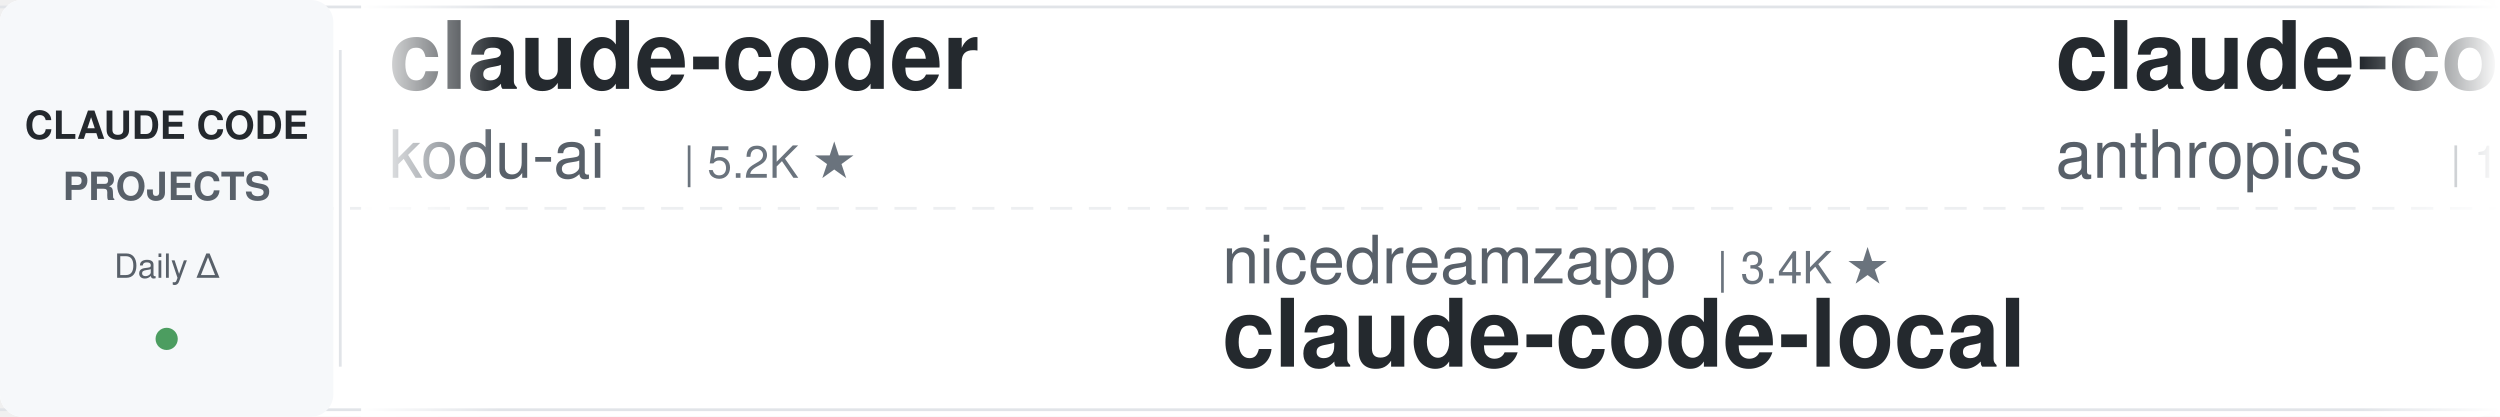
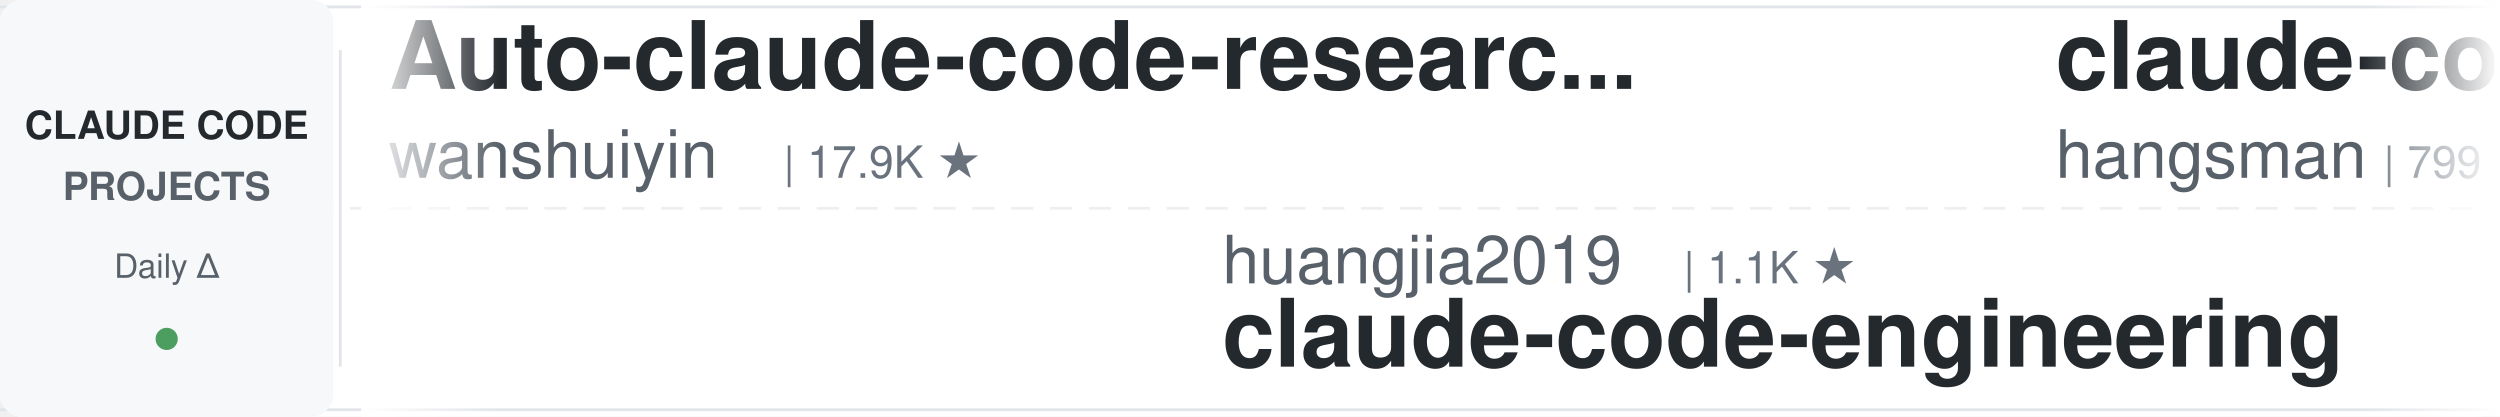
<svg xmlns="http://www.w3.org/2000/svg" width="900" height="150">
  <defs>
    <linearGradient id="leftFade" x1="0%" y1="0%" x2="100%" y2="0%">
      <stop offset="0%" style="stop-color:#ffffff;stop-opacity:1" />
      <stop offset="100%" style="stop-color:#ffffff;stop-opacity:0" />
    </linearGradient>
    <linearGradient id="rightFade" x1="0%" y1="0%" x2="100%" y2="0%">
      <stop offset="0%" style="stop-color:#ffffff;stop-opacity:0" />
      <stop offset="100%" style="stop-color:#ffffff;stop-opacity:1" />
    </linearGradient>
  </defs>
  <rect width="900" height="150" fill="#ffffff" rx="8" />
  <rect x="0" y="2" width="900" height="1" fill="#e1e4e8" />
  <rect x="0" y="147" width="900" height="1" fill="#e1e4e8" />
  <line x1="0" y1="75" x2="900" y2="75" stroke="#e1e4e8" stroke-width="1" stroke-dasharray="8 6" opacity="0.6" />
  <rect x="0" y="0" width="120" height="150" fill="#f6f8fa" rx="8" />
  <text x="60" y="50" font-family="-apple-system, BlinkMacSystemFont, 'Segoe UI', Helvetica, Arial, sans-serif" font-size="14" font-weight="600" fill="#24292e" text-anchor="middle">CLAUDE CODE</text>
  <text x="60" y="72" font-family="-apple-system, BlinkMacSystemFont, 'Segoe UI', Helvetica, Arial, sans-serif" font-size="14" font-weight="600" fill="#586069" text-anchor="middle">PROJECTS</text>
  <text x="60" y="100" font-family="-apple-system, BlinkMacSystemFont, 'Segoe UI', Helvetica, Arial, sans-serif" font-size="12" font-weight="500" fill="#586069" text-anchor="middle">Daily Δ</text>
  <circle cx="60" cy="122" r="4" fill="#22863a" opacity="0.8" />
  <rect x="122" y="18" width="1" height="114" fill="#e1e4e8" />
  <clipPath id="tickerClip">
    <rect x="130" y="0" width="770" height="150" />
  </clipPath>
  <g clip-path="url(#tickerClip)">
    <g id="tickerItems">
      <animateTransform attributeName="transform" attributeType="XML" type="translate" from="0 0" to="-3000 0" dur="54s" repeatCount="indefinite" />
      <g transform="translate(0, 0)">
-         <text x="140" y="32" font-family="-apple-system, BlinkMacSystemFont, 'Segoe UI', Helvetica, Arial, sans-serif" font-size="34" font-weight="600" fill="#24292e">claude-coder</text>
-         <text x="140" y="64" font-family="-apple-system, BlinkMacSystemFont, 'Segoe UI', Helvetica, Arial, sans-serif" font-size="24" font-weight="400" fill="#586069">kodu-ai</text>
-         <text x="246" y="64" font-family="-apple-system, BlinkMacSystemFont, 'Segoe UI', Helvetica, Arial, sans-serif" font-size="16" font-weight="500" fill="#6a737d">| 5.2K ★</text>
+         <text x="140" y="32" font-family="-apple-system, BlinkMacSystemFont, 'Segoe UI', Helvetica, Arial, sans-serif" font-size="34" font-weight="600" fill="#24292e">Auto-claude-code-researc...</text>
+         <text x="140" y="64" font-family="-apple-system, BlinkMacSystemFont, 'Segoe UI', Helvetica, Arial, sans-serif" font-size="24" font-weight="400" fill="#586069">wanshuiyin</text>
+         <text x="282" y="64" font-family="-apple-system, BlinkMacSystemFont, 'Segoe UI', Helvetica, Arial, sans-serif" font-size="16" font-weight="500" fill="#6a737d">| 17.9K ★</text>
      </g>
      <g transform="translate(300, 0)">
-         <text x="140" y="102" font-family="-apple-system, BlinkMacSystemFont, 'Segoe UI', Helvetica, Arial, sans-serif" font-size="24" font-weight="400" fill="#586069">nicedreamzapp</text>
-         <text x="318" y="102" font-family="-apple-system, BlinkMacSystemFont, 'Segoe UI', Helvetica, Arial, sans-serif" font-size="16" font-weight="500" fill="#6a737d">| 3.4K ★</text>
-         <text x="140" y="132" font-family="-apple-system, BlinkMacSystemFont, 'Segoe UI', Helvetica, Arial, sans-serif" font-size="34" font-weight="600" fill="#24292e">claude-code-local</text>
+         <text x="140" y="102" font-family="-apple-system, BlinkMacSystemFont, 'Segoe UI', Helvetica, Arial, sans-serif" font-size="24" font-weight="400" fill="#586069">huangjia2019</text>
+         <text x="306" y="102" font-family="-apple-system, BlinkMacSystemFont, 'Segoe UI', Helvetica, Arial, sans-serif" font-size="16" font-weight="500" fill="#6a737d">| 1.1K ★</text>
+         <text x="140" y="132" font-family="-apple-system, BlinkMacSystemFont, 'Segoe UI', Helvetica, Arial, sans-serif" font-size="34" font-weight="600" fill="#24292e">claude-code-engineering</text>
      </g>
      <g transform="translate(600, 0)">
-         <text x="140" y="32" font-family="-apple-system, BlinkMacSystemFont, 'Segoe UI', Helvetica, Arial, sans-serif" font-size="34" font-weight="600" fill="#24292e">claude-code-base-action</text>
-         <text x="140" y="64" font-family="-apple-system, BlinkMacSystemFont, 'Segoe UI', Helvetica, Arial, sans-serif" font-size="24" font-weight="400" fill="#586069">anthropics</text>
-         <text x="282" y="64" font-family="-apple-system, BlinkMacSystemFont, 'Segoe UI', Helvetica, Arial, sans-serif" font-size="16" font-weight="500" fill="#6a737d">| 1.0K ★</text>
+         <text x="140" y="32" font-family="-apple-system, BlinkMacSystemFont, 'Segoe UI', Helvetica, Arial, sans-serif" font-size="34" font-weight="600" fill="#24292e">claude-code-source</text>
+         <text x="140" y="64" font-family="-apple-system, BlinkMacSystemFont, 'Segoe UI', Helvetica, Arial, sans-serif" font-size="24" font-weight="400" fill="#586069">hangsman</text>
+         <text x="258" y="64" font-family="-apple-system, BlinkMacSystemFont, 'Segoe UI', Helvetica, Arial, sans-serif" font-size="16" font-weight="500" fill="#6a737d">| 799 ★</text>
      </g>
      <g transform="translate(900, 0)">
        <text x="140" y="102" font-family="-apple-system, BlinkMacSystemFont, 'Segoe UI', Helvetica, Arial, sans-serif" font-size="24" font-weight="400" fill="#586069">pedrohcgs</text>
        <text x="270" y="102" font-family="-apple-system, BlinkMacSystemFont, 'Segoe UI', Helvetica, Arial, sans-serif" font-size="16" font-weight="500" fill="#6a737d">| 1.7K ★</text>
        <text x="140" y="132" font-family="-apple-system, BlinkMacSystemFont, 'Segoe UI', Helvetica, Arial, sans-serif" font-size="34" font-weight="600" fill="#24292e">claude-code-my-workflow</text>
      </g>
      <g transform="translate(1200, 0)">
-         <text x="140" y="32" font-family="-apple-system, BlinkMacSystemFont, 'Segoe UI', Helvetica, Arial, sans-serif" font-size="34" font-weight="600" fill="#24292e">claude-code-analysis</text>
-         <text x="140" y="64" font-family="-apple-system, BlinkMacSystemFont, 'Segoe UI', Helvetica, Arial, sans-serif" font-size="24" font-weight="400" fill="#586069">liuup</text>
-         <text x="222" y="64" font-family="-apple-system, BlinkMacSystemFont, 'Segoe UI', Helvetica, Arial, sans-serif" font-size="16" font-weight="500" fill="#6a737d">| 4.0K ★</text>
+         <text x="140" y="32" font-family="-apple-system, BlinkMacSystemFont, 'Segoe UI', Helvetica, Arial, sans-serif" font-size="34" font-weight="600" fill="#24292e">claude-code-transcripts</text>
+         <text x="140" y="64" font-family="-apple-system, BlinkMacSystemFont, 'Segoe UI', Helvetica, Arial, sans-serif" font-size="24" font-weight="400" fill="#586069">simonw</text>
+         <text x="234" y="64" font-family="-apple-system, BlinkMacSystemFont, 'Segoe UI', Helvetica, Arial, sans-serif" font-size="16" font-weight="500" fill="#6a737d">| 1.7K ★</text>
      </g>
      <g transform="translate(1500, 0)">
-         <text x="140" y="102" font-family="-apple-system, BlinkMacSystemFont, 'Segoe UI', Helvetica, Arial, sans-serif" font-size="24" font-weight="400" fill="#586069">SeemSeam</text>
-         <text x="258" y="102" font-family="-apple-system, BlinkMacSystemFont, 'Segoe UI', Helvetica, Arial, sans-serif" font-size="16" font-weight="500" fill="#6a737d">| 3.6K ★</text>
-         <text x="140" y="132" font-family="-apple-system, BlinkMacSystemFont, 'Segoe UI', Helvetica, Arial, sans-serif" font-size="34" font-weight="600" fill="#24292e">claude_codex_bridge</text>
+         <text x="140" y="102" font-family="-apple-system, BlinkMacSystemFont, 'Segoe UI', Helvetica, Arial, sans-serif" font-size="24" font-weight="400" fill="#586069">ccplugins</text>
+         <text x="270" y="102" font-family="-apple-system, BlinkMacSystemFont, 'Segoe UI', Helvetica, Arial, sans-serif" font-size="16" font-weight="500" fill="#6a737d">| 985 ★</text>
+         <text x="140" y="132" font-family="-apple-system, BlinkMacSystemFont, 'Segoe UI', Helvetica, Arial, sans-serif" font-size="34" font-weight="600" fill="#24292e">awesome-claude-code-plug...</text>
      </g>
      <g transform="translate(1800, 0)">
-         <text x="140" y="32" font-family="-apple-system, BlinkMacSystemFont, 'Segoe UI', Helvetica, Arial, sans-serif" font-size="34" font-weight="600" fill="#24292e">claude-code-guide</text>
-         <text x="140" y="64" font-family="-apple-system, BlinkMacSystemFont, 'Segoe UI', Helvetica, Arial, sans-serif" font-size="24" font-weight="400" fill="#586069">Cranot</text>
-         <text x="234" y="64" font-family="-apple-system, BlinkMacSystemFont, 'Segoe UI', Helvetica, Arial, sans-serif" font-size="16" font-weight="500" fill="#6a737d">| 2.9K ★</text>
+         <text x="140" y="32" font-family="-apple-system, BlinkMacSystemFont, 'Segoe UI', Helvetica, Arial, sans-serif" font-size="34" font-weight="600" fill="#24292e">claude_code_src</text>
+         <text x="140" y="64" font-family="-apple-system, BlinkMacSystemFont, 'Segoe UI', Helvetica, Arial, sans-serif" font-size="24" font-weight="400" fill="#586069">ponponon</text>
+         <text x="258" y="64" font-family="-apple-system, BlinkMacSystemFont, 'Segoe UI', Helvetica, Arial, sans-serif" font-size="16" font-weight="500" fill="#6a737d">| 2.3K ★</text>
      </g>
      <g transform="translate(2100, 0)">
-         <text x="140" y="102" font-family="-apple-system, BlinkMacSystemFont, 'Segoe UI', Helvetica, Arial, sans-serif" font-size="24" font-weight="400" fill="#586069">krusemediallc</text>
-         <text x="318" y="102" font-family="-apple-system, BlinkMacSystemFont, 'Segoe UI', Helvetica, Arial, sans-serif" font-size="16" font-weight="500" fill="#6a737d">| 1.6K ★</text>
-         <text x="140" y="132" font-family="-apple-system, BlinkMacSystemFont, 'Segoe UI', Helvetica, Arial, sans-serif" font-size="34" font-weight="600" fill="#24292e">arcads-claude-code</text>
+         <text x="140" y="102" font-family="-apple-system, BlinkMacSystemFont, 'Segoe UI', Helvetica, Arial, sans-serif" font-size="24" font-weight="400" fill="#586069">kodu-ai</text>
+         <text x="246" y="102" font-family="-apple-system, BlinkMacSystemFont, 'Segoe UI', Helvetica, Arial, sans-serif" font-size="16" font-weight="500" fill="#6a737d">| 5.2K ★</text>
+         <text x="140" y="132" font-family="-apple-system, BlinkMacSystemFont, 'Segoe UI', Helvetica, Arial, sans-serif" font-size="34" font-weight="600" fill="#24292e">claude-coder</text>
      </g>
      <g transform="translate(2400, 0)">
-         <text x="140" y="32" font-family="-apple-system, BlinkMacSystemFont, 'Segoe UI', Helvetica, Arial, sans-serif" font-size="34" font-weight="600" fill="#24292e">claude-code-settings</text>
-         <text x="140" y="64" font-family="-apple-system, BlinkMacSystemFont, 'Segoe UI', Helvetica, Arial, sans-serif" font-size="24" font-weight="400" fill="#586069">feiskyer</text>
-         <text x="258" y="64" font-family="-apple-system, BlinkMacSystemFont, 'Segoe UI', Helvetica, Arial, sans-serif" font-size="16" font-weight="500" fill="#6a737d">| 1.7K ★</text>
+         <text x="140" y="32" font-family="-apple-system, BlinkMacSystemFont, 'Segoe UI', Helvetica, Arial, sans-serif" font-size="34" font-weight="600" fill="#24292e">pi-vs-claude-code</text>
+         <text x="140" y="64" font-family="-apple-system, BlinkMacSystemFont, 'Segoe UI', Helvetica, Arial, sans-serif" font-size="24" font-weight="400" fill="#586069">disler</text>
+         <text x="234" y="64" font-family="-apple-system, BlinkMacSystemFont, 'Segoe UI', Helvetica, Arial, sans-serif" font-size="16" font-weight="500" fill="#6a737d">| 1.7K ★</text>
      </g>
      <g transform="translate(2700, 0)">
-         <text x="140" y="102" font-family="-apple-system, BlinkMacSystemFont, 'Segoe UI', Helvetica, Arial, sans-serif" font-size="24" font-weight="400" fill="#586069">luyao618</text>
-         <text x="258" y="102" font-family="-apple-system, BlinkMacSystemFont, 'Segoe UI', Helvetica, Arial, sans-serif" font-size="16" font-weight="500" fill="#6a737d">| 1.7K ★</text>
-         <text x="140" y="132" font-family="-apple-system, BlinkMacSystemFont, 'Segoe UI', Helvetica, Arial, sans-serif" font-size="34" font-weight="600" fill="#24292e">Claude-Code-Source-Study</text>
+         <text x="140" y="102" font-family="-apple-system, BlinkMacSystemFont, 'Segoe UI', Helvetica, Arial, sans-serif" font-size="24" font-weight="400" fill="#586069">AprilNEA</text>
+         <text x="258" y="102" font-family="-apple-system, BlinkMacSystemFont, 'Segoe UI', Helvetica, Arial, sans-serif" font-size="16" font-weight="500" fill="#6a737d">| 394 ★</text>
+         <text x="140" y="132" font-family="-apple-system, BlinkMacSystemFont, 'Segoe UI', Helvetica, Arial, sans-serif" font-size="34" font-weight="600" fill="#24292e">claude-code-source</text>
      </g>
      <g transform="translate(3000, 0)">
-         <text x="140" y="32" font-family="-apple-system, BlinkMacSystemFont, 'Segoe UI', Helvetica, Arial, sans-serif" font-size="34" font-weight="600" fill="#24292e">claude-coder</text>
-         <text x="140" y="64" font-family="-apple-system, BlinkMacSystemFont, 'Segoe UI', Helvetica, Arial, sans-serif" font-size="24" font-weight="400" fill="#586069">kodu-ai</text>
-         <text x="246" y="64" font-family="-apple-system, BlinkMacSystemFont, 'Segoe UI', Helvetica, Arial, sans-serif" font-size="16" font-weight="500" fill="#6a737d">| 5.2K ★</text>
+         <text x="140" y="32" font-family="-apple-system, BlinkMacSystemFont, 'Segoe UI', Helvetica, Arial, sans-serif" font-size="34" font-weight="600" fill="#24292e">Auto-claude-code-researc...</text>
+         <text x="140" y="64" font-family="-apple-system, BlinkMacSystemFont, 'Segoe UI', Helvetica, Arial, sans-serif" font-size="24" font-weight="400" fill="#586069">wanshuiyin</text>
+         <text x="282" y="64" font-family="-apple-system, BlinkMacSystemFont, 'Segoe UI', Helvetica, Arial, sans-serif" font-size="16" font-weight="500" fill="#6a737d">| 17.9K ★</text>
      </g>
      <g transform="translate(3300, 0)">
-         <text x="140" y="102" font-family="-apple-system, BlinkMacSystemFont, 'Segoe UI', Helvetica, Arial, sans-serif" font-size="24" font-weight="400" fill="#586069">nicedreamzapp</text>
-         <text x="318" y="102" font-family="-apple-system, BlinkMacSystemFont, 'Segoe UI', Helvetica, Arial, sans-serif" font-size="16" font-weight="500" fill="#6a737d">| 3.4K ★</text>
-         <text x="140" y="132" font-family="-apple-system, BlinkMacSystemFont, 'Segoe UI', Helvetica, Arial, sans-serif" font-size="34" font-weight="600" fill="#24292e">claude-code-local</text>
+         <text x="140" y="102" font-family="-apple-system, BlinkMacSystemFont, 'Segoe UI', Helvetica, Arial, sans-serif" font-size="24" font-weight="400" fill="#586069">huangjia2019</text>
+         <text x="306" y="102" font-family="-apple-system, BlinkMacSystemFont, 'Segoe UI', Helvetica, Arial, sans-serif" font-size="16" font-weight="500" fill="#6a737d">| 1.1K ★</text>
+         <text x="140" y="132" font-family="-apple-system, BlinkMacSystemFont, 'Segoe UI', Helvetica, Arial, sans-serif" font-size="34" font-weight="600" fill="#24292e">claude-code-engineering</text>
      </g>
      <g transform="translate(3600, 0)">
-         <text x="140" y="32" font-family="-apple-system, BlinkMacSystemFont, 'Segoe UI', Helvetica, Arial, sans-serif" font-size="34" font-weight="600" fill="#24292e">claude-code-base-action</text>
-         <text x="140" y="64" font-family="-apple-system, BlinkMacSystemFont, 'Segoe UI', Helvetica, Arial, sans-serif" font-size="24" font-weight="400" fill="#586069">anthropics</text>
-         <text x="282" y="64" font-family="-apple-system, BlinkMacSystemFont, 'Segoe UI', Helvetica, Arial, sans-serif" font-size="16" font-weight="500" fill="#6a737d">| 1.0K ★</text>
+         <text x="140" y="32" font-family="-apple-system, BlinkMacSystemFont, 'Segoe UI', Helvetica, Arial, sans-serif" font-size="34" font-weight="600" fill="#24292e">claude-code-source</text>
+         <text x="140" y="64" font-family="-apple-system, BlinkMacSystemFont, 'Segoe UI', Helvetica, Arial, sans-serif" font-size="24" font-weight="400" fill="#586069">hangsman</text>
+         <text x="258" y="64" font-family="-apple-system, BlinkMacSystemFont, 'Segoe UI', Helvetica, Arial, sans-serif" font-size="16" font-weight="500" fill="#6a737d">| 799 ★</text>
      </g>
      <g transform="translate(3900, 0)">
        <text x="140" y="102" font-family="-apple-system, BlinkMacSystemFont, 'Segoe UI', Helvetica, Arial, sans-serif" font-size="24" font-weight="400" fill="#586069">pedrohcgs</text>
        <text x="270" y="102" font-family="-apple-system, BlinkMacSystemFont, 'Segoe UI', Helvetica, Arial, sans-serif" font-size="16" font-weight="500" fill="#6a737d">| 1.7K ★</text>
        <text x="140" y="132" font-family="-apple-system, BlinkMacSystemFont, 'Segoe UI', Helvetica, Arial, sans-serif" font-size="34" font-weight="600" fill="#24292e">claude-code-my-workflow</text>
      </g>
    </g>
  </g>
  <rect x="130" y="0" width="50" height="150" fill="url(#leftFade)" />
  <rect x="850" y="0" width="50" height="150" fill="url(#rightFade)" />
</svg>
